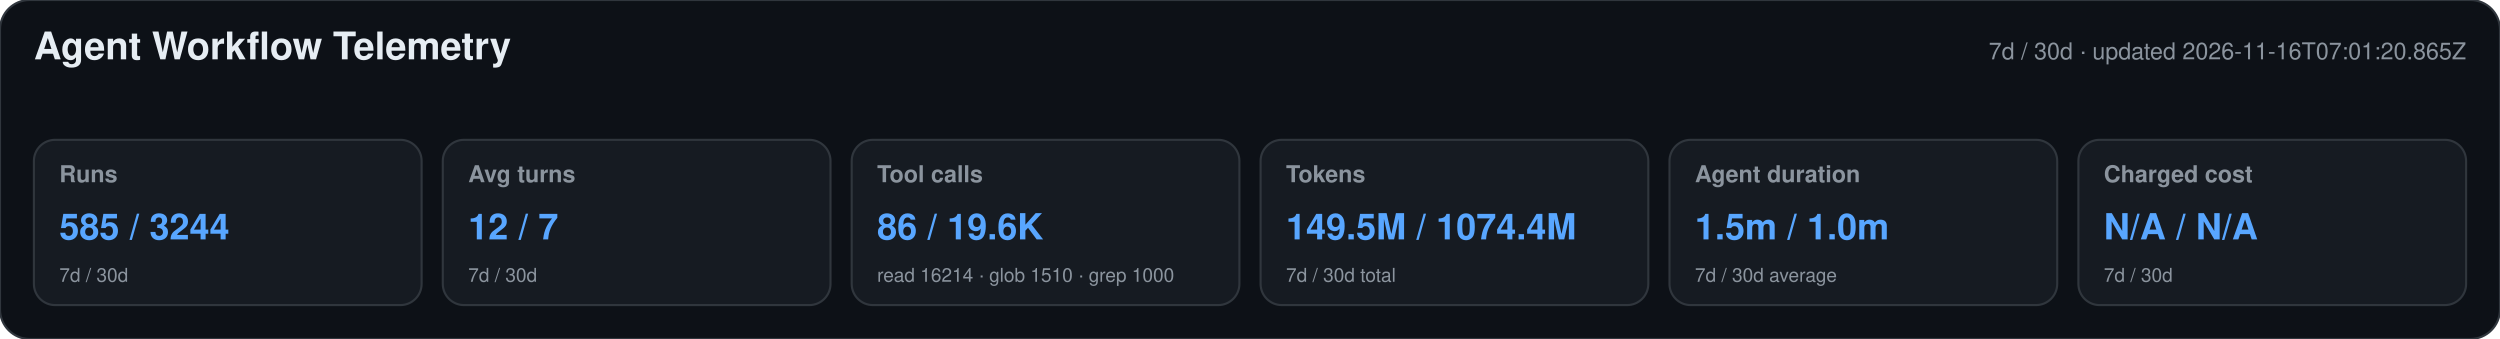
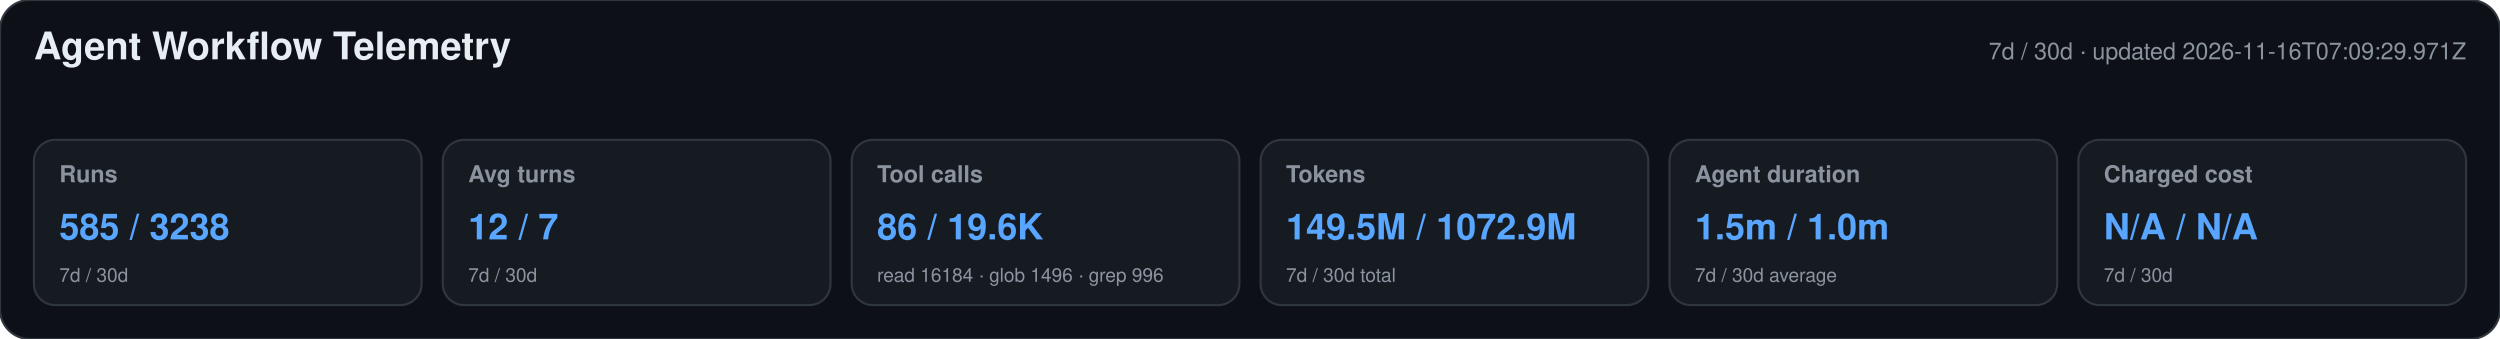
<svg xmlns="http://www.w3.org/2000/svg" width="1180" height="160" viewBox="0 0 1180 160" role="img" aria-labelledby="title desc">
  <style>text{font-family:-apple-system,BlinkMacSystemFont,"Segoe UI",Helvetica,Arial,sans-serif}.heading{font-size:18px;font-weight:650;fill:#e6edf3}.meta,.label,.secondary{fill:#8b949e}.meta,.label{font-size:11px}.label{font-weight:600}.primary{font-size:17px;font-weight:700;fill:#58a6ff}.secondary{font-size:9px}</style>
  <rect width="1180" height="160" rx="14" fill="#0d1117" stroke="#30363d" />
  <text x="16" y="28" class="heading">Agent Workflow Telemetry</text>
-   <text x="1164" y="28" text-anchor="end" class="meta">7d / 30d · updated 2026-11-16T07:01:20.865Z</text>
+   <text x="1164" y="28" text-anchor="end" class="meta">7d / 30d · updated 2026-11-16T07:09:29.971Z</text>
  <g>
    <rect x="16" y="66" width="183" height="78" rx="10" fill="#161b22" stroke="#30363d" />
    <text x="28" y="86" class="label">Runs</text>
-     <text x="28" y="113" class="primary">585 / 3244</text>
+     <text x="28" y="113" class="primary">585 / 3238</text>
    <text x="28" y="133" class="secondary">7d / 30d</text>
  </g>
  <g>
    <rect x="209" y="66" width="183" height="78" rx="10" fill="#161b22" stroke="#30363d" />
    <text x="221" y="86" class="label">Avg turns</text>
    <text x="221" y="113" class="primary">12 / 7</text>
    <text x="221" y="133" class="secondary">7d / 30d</text>
  </g>
  <g>
    <rect x="402" y="66" width="183" height="78" rx="10" fill="#161b22" stroke="#30363d" />
    <text x="414" y="86" class="label">Tool calls</text>
    <text x="414" y="113" class="primary">86 / 19.6K</text>
-     <text x="414" y="133" class="secondary">read 16214 · glob 1510 · grep 1000</text>
+     <text x="414" y="133" class="secondary">read 16184 · glob 1496 · grep 996</text>
  </g>
  <g>
    <rect x="595" y="66" width="183" height="78" rx="10" fill="#161b22" stroke="#30363d" />
    <text x="607" y="86" class="label">Tokens</text>
-     <text x="607" y="113" class="primary">149.5M / 1074.4M</text>
+     <text x="607" y="113" class="primary">149.5M / 1072.9M</text>
    <text x="607" y="133" class="secondary">7d / 30d total</text>
  </g>
  <g>
    <rect x="788" y="66" width="183" height="78" rx="10" fill="#161b22" stroke="#30363d" />
    <text x="800" y="86" class="label">Agent duration</text>
    <text x="800" y="113" class="primary">1.5m / 1.0m</text>
    <text x="800" y="133" class="secondary">7d / 30d average</text>
  </g>
  <g>
    <rect x="981" y="66" width="183" height="78" rx="10" fill="#161b22" stroke="#30363d" />
    <text x="993" y="86" class="label">Charged cost</text>
    <text x="993" y="113" class="primary">N/A / N/A</text>
    <text x="993" y="133" class="secondary">7d / 30d</text>
  </g>
</svg>
